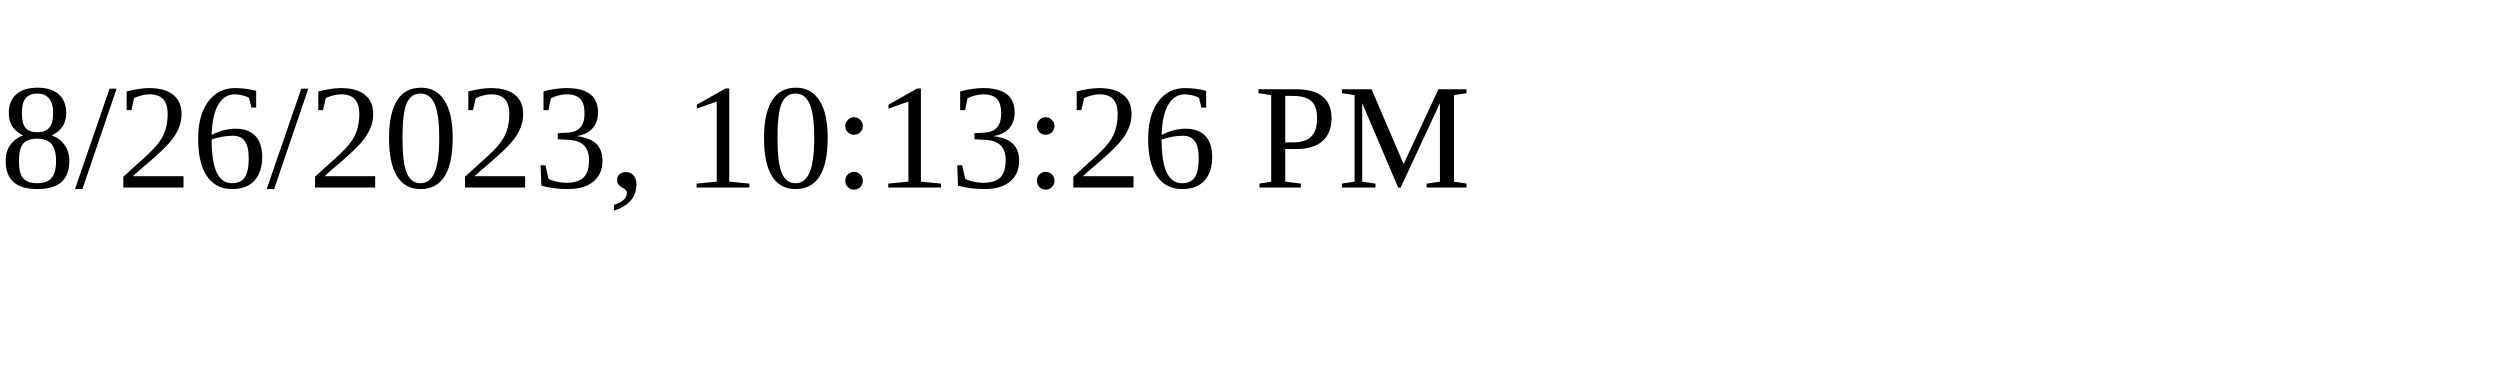
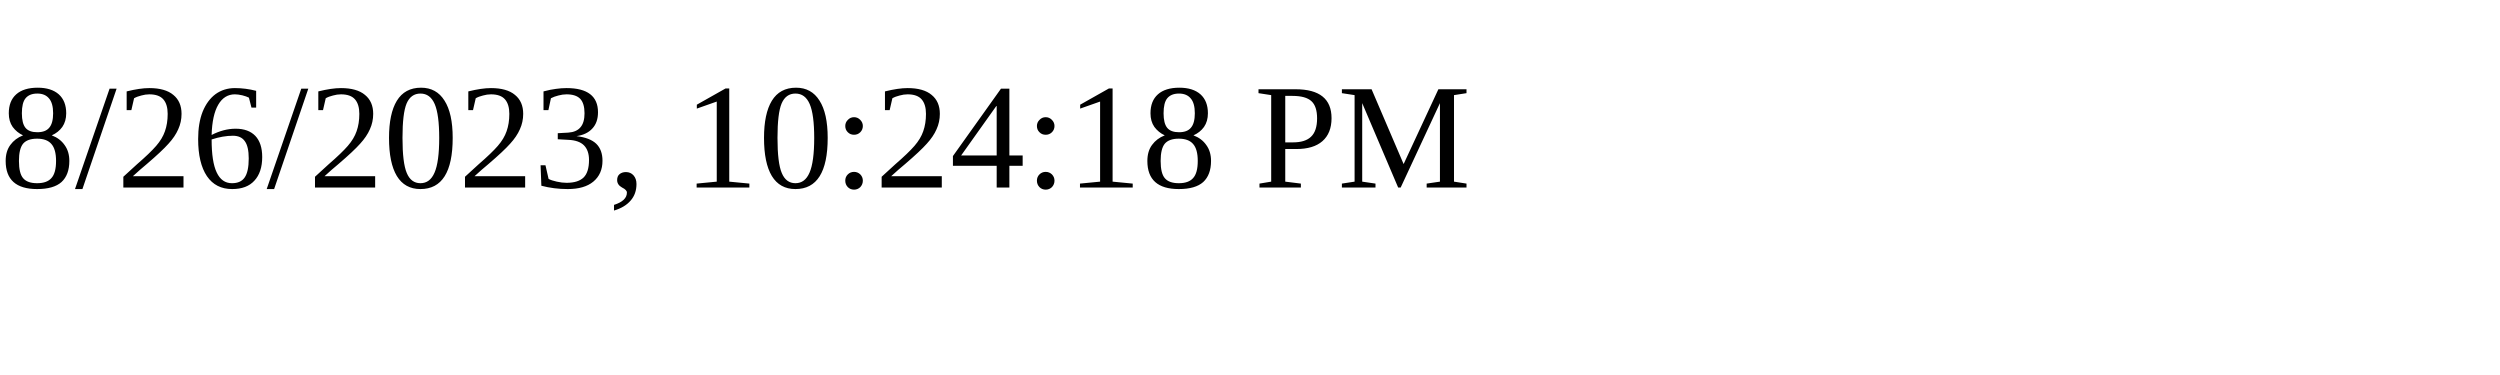
<svg xmlns="http://www.w3.org/2000/svg" height="30" width="200">
-   <text x="0" y="15">8/26/2023, 10:13:26 PM</text>
+   <text x="0" y="15">8/26/2023, 10:24:18 PM</text>
</svg>
